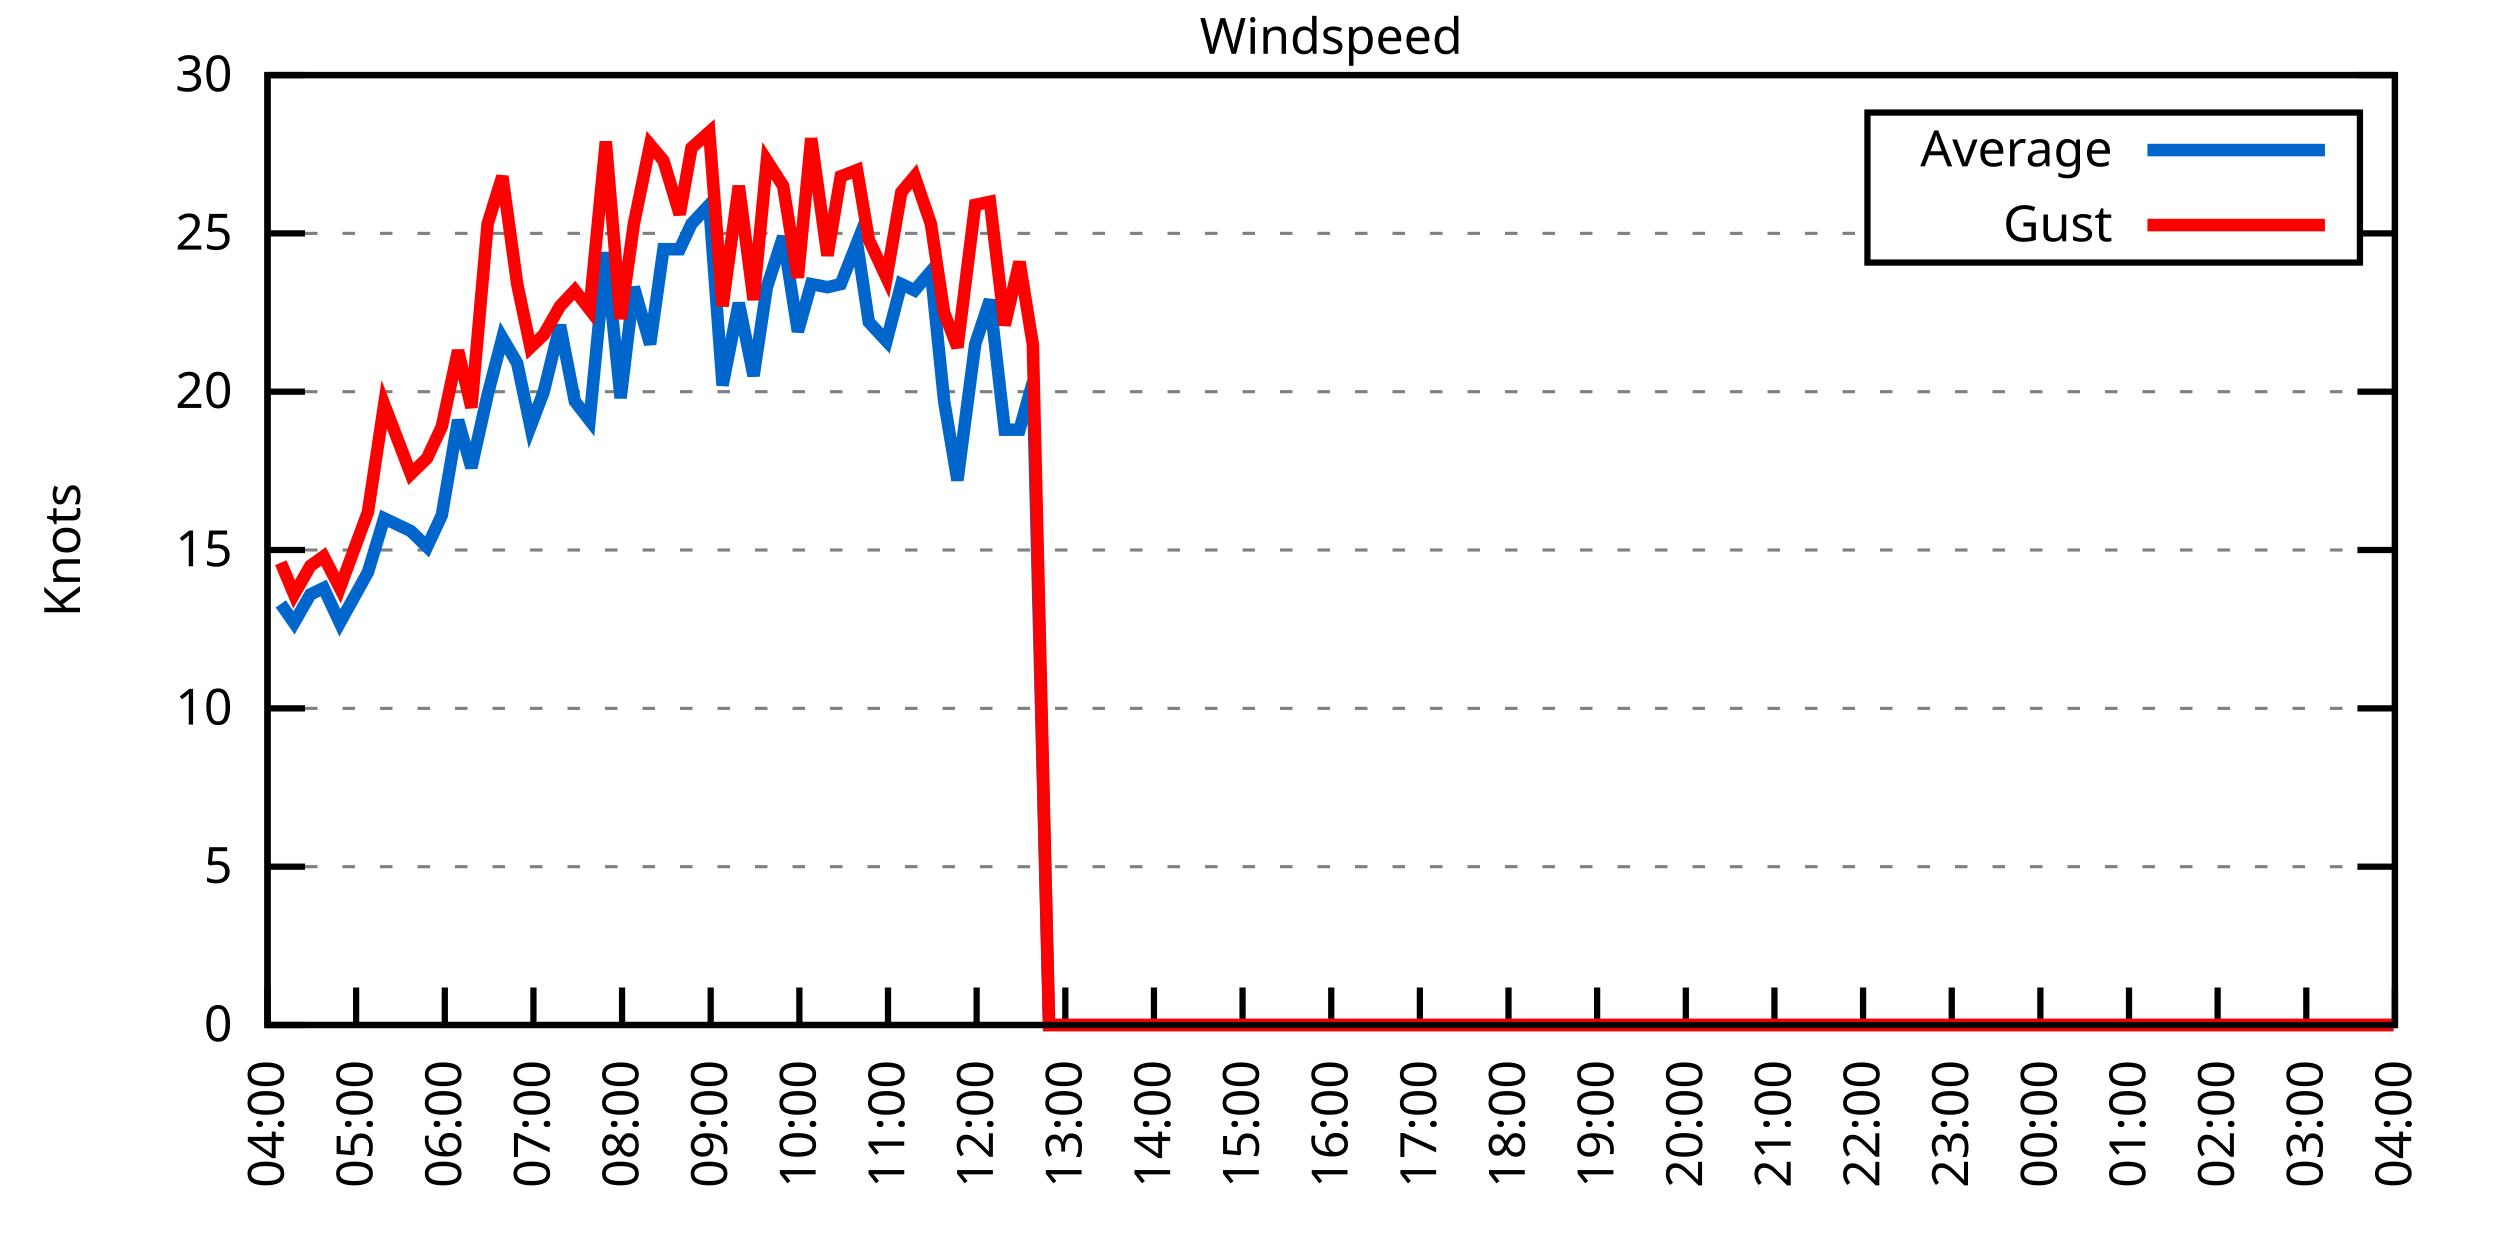
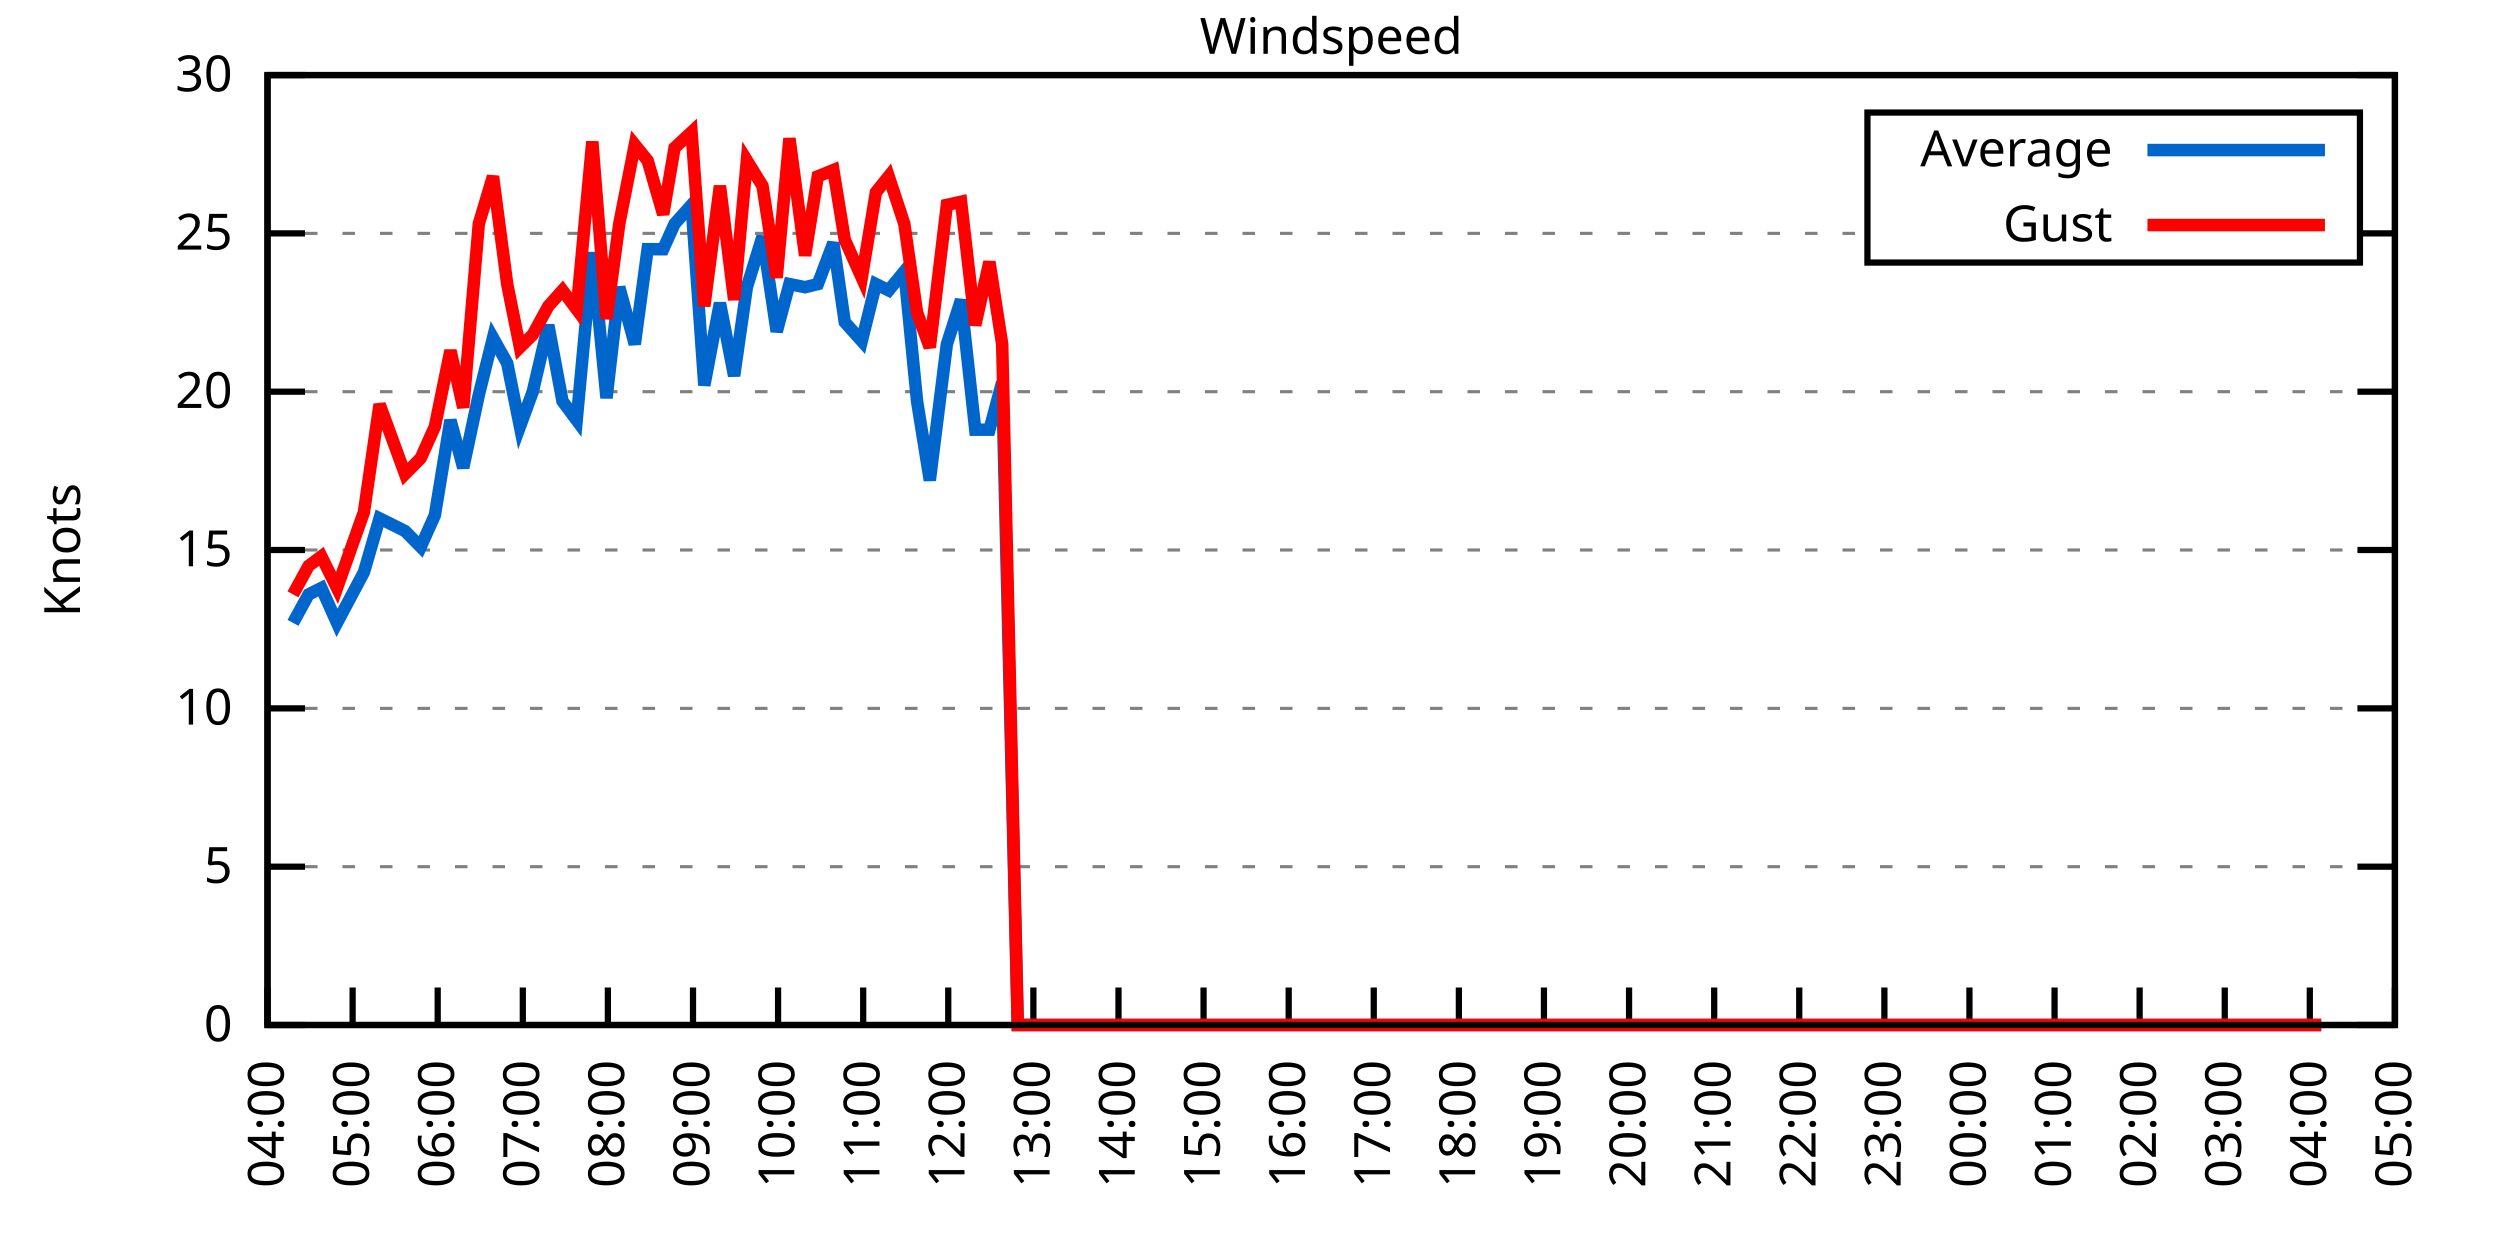
<svg xmlns="http://www.w3.org/2000/svg" xmlns:xlink="http://www.w3.org/1999/xlink" width="400" height="200" viewBox="0 0 400 200">
  <g id="gnuplot_canvas">
    <rect x="0" y="0" width="400" height="200" fill="none" />
    <defs>
      <circle id="gpDot" r="0.5" stroke-width="0.5" stroke="currentColor" />
      <path id="gpPt0" stroke-width="0.333" stroke="currentColor" d="M-1,0 h2 M0,-1 v2" />
      <path id="gpPt1" stroke-width="0.333" stroke="currentColor" d="M-1,-1 L1,1 M1,-1 L-1,1" />
      <path id="gpPt2" stroke-width="0.333" stroke="currentColor" d="M-1,0 L1,0 M0,-1 L0,1 M-1,-1 L1,1 M-1,1 L1,-1" />
      <rect id="gpPt3" stroke-width="0.333" stroke="currentColor" x="-1" y="-1" width="2" height="2" />
      <rect id="gpPt4" stroke-width="0.333" stroke="currentColor" fill="currentColor" x="-1" y="-1" width="2" height="2" />
      <circle id="gpPt5" stroke-width="0.333" stroke="currentColor" cx="0" cy="0" r="1" />
      <use xlink:href="#gpPt5" id="gpPt6" fill="currentColor" stroke="none" />
      <path id="gpPt7" stroke-width="0.333" stroke="currentColor" d="M0,-1.33 L-1.33,0.67 L1.33,0.67 z" />
      <use xlink:href="#gpPt7" id="gpPt8" fill="currentColor" stroke="none" />
      <use xlink:href="#gpPt7" id="gpPt9" stroke="currentColor" transform="rotate(180)" />
      <use xlink:href="#gpPt9" id="gpPt10" fill="currentColor" stroke="none" />
      <use xlink:href="#gpPt3" id="gpPt11" stroke="currentColor" transform="rotate(45)" />
      <use xlink:href="#gpPt11" id="gpPt12" fill="currentColor" stroke="none" />
      <path id="gpPt13" stroke-width="0.333" stroke="currentColor" d="M0,1.330 L1.265,0.411 L0.782,-1.067 L-0.782,-1.076 L-1.265,0.411 z" />
      <use xlink:href="#gpPt13" id="gpPt14" fill="currentColor" stroke="none" />
      <filter id="textbox" filterUnits="objectBoundingBox" x="0" y="0" height="1" width="1">
        <feFlood flood-color="white" flood-opacity="1" result="bgnd" />
        <feComposite in="SourceGraphic" in2="bgnd" operator="atop" />
      </filter>
      <filter id="greybox" filterUnits="objectBoundingBox" x="0" y="0" height="1" width="1">
        <feFlood flood-color="lightgrey" flood-opacity="1" result="grey" />
        <feComposite in="SourceGraphic" in2="grey" operator="atop" />
      </filter>
    </defs>
    <g fill="none" color="white" stroke="currentColor" stroke-width="1.00" stroke-linecap="butt" stroke-linejoin="miter">
</g>
    <g fill="none" color="black" stroke="currentColor" stroke-width="1.00" stroke-linecap="butt" stroke-linejoin="miter">
      <g stroke="none" shape-rendering="crispEdges">
        <polygon fill="rgb(255, 255, 255)" points="42.80,164.00 383.18,164.00 383.18,12.02 42.80,12.02 " />
      </g>
    </g>
    <g fill="none" color="black" stroke="currentColor" stroke-width="1.00" stroke-linecap="butt" stroke-linejoin="miter">
</g>
    <g fill="none" color="black" stroke="black" stroke-width="0.50" stroke-linecap="butt" stroke-linejoin="miter">
</g>
    <g fill="none" color="gray" stroke="currentColor" stroke-width="0.50" stroke-linecap="butt" stroke-linejoin="miter">
      <path stroke="gray" stroke-dasharray="2,4" class="gridline" d="M42.80,164.00 L383.19,164.00  " />
    </g>
    <g fill="none" color="gray" stroke="gray" stroke-width="1.00" stroke-linecap="butt" stroke-linejoin="miter">
</g>
    <g fill="none" color="black" stroke="currentColor" stroke-width="1.00" stroke-linecap="butt" stroke-linejoin="miter">
      <path stroke="black" d="M42.80,164.00 L48.80,164.00 M383.19,164.00 L377.19,164.00  " />
      <g transform="translate(37.20,166.60)" stroke="none" fill="black" font-family="Sans" font-size="8.00" text-anchor="end">
        <text>
          <tspan font-family="Sans"> 0</tspan>
        </text>
      </g>
    </g>
    <g fill="none" color="black" stroke="currentColor" stroke-width="1.00" stroke-linecap="butt" stroke-linejoin="miter">
</g>
    <g fill="none" color="black" stroke="black" stroke-width="0.50" stroke-linecap="butt" stroke-linejoin="miter">
</g>
    <g fill="none" color="gray" stroke="currentColor" stroke-width="0.50" stroke-linecap="butt" stroke-linejoin="miter">
      <path stroke="gray" stroke-dasharray="2,4" class="gridline" d="M42.80,138.67 L383.19,138.67  " />
    </g>
    <g fill="none" color="gray" stroke="gray" stroke-width="1.00" stroke-linecap="butt" stroke-linejoin="miter">
</g>
    <g fill="none" color="black" stroke="currentColor" stroke-width="1.00" stroke-linecap="butt" stroke-linejoin="miter">
      <path stroke="black" d="M42.80,138.67 L48.80,138.67 M383.19,138.67 L377.19,138.67  " />
      <g transform="translate(37.20,141.27)" stroke="none" fill="black" font-family="Sans" font-size="8.00" text-anchor="end">
        <text>
          <tspan font-family="Sans"> 5</tspan>
        </text>
      </g>
    </g>
    <g fill="none" color="black" stroke="currentColor" stroke-width="1.00" stroke-linecap="butt" stroke-linejoin="miter">
</g>
    <g fill="none" color="black" stroke="black" stroke-width="0.50" stroke-linecap="butt" stroke-linejoin="miter">
</g>
    <g fill="none" color="gray" stroke="currentColor" stroke-width="0.50" stroke-linecap="butt" stroke-linejoin="miter">
      <path stroke="gray" stroke-dasharray="2,4" class="gridline" d="M42.80,113.34 L383.19,113.34  " />
    </g>
    <g fill="none" color="gray" stroke="gray" stroke-width="1.00" stroke-linecap="butt" stroke-linejoin="miter">
</g>
    <g fill="none" color="black" stroke="currentColor" stroke-width="1.00" stroke-linecap="butt" stroke-linejoin="miter">
      <path stroke="black" d="M42.80,113.34 L48.80,113.34 M383.19,113.34 L377.19,113.34  " />
      <g transform="translate(37.20,115.94)" stroke="none" fill="black" font-family="Sans" font-size="8.00" text-anchor="end">
        <text>
          <tspan font-family="Sans"> 10</tspan>
        </text>
      </g>
    </g>
    <g fill="none" color="black" stroke="currentColor" stroke-width="1.00" stroke-linecap="butt" stroke-linejoin="miter">
</g>
    <g fill="none" color="black" stroke="black" stroke-width="0.50" stroke-linecap="butt" stroke-linejoin="miter">
</g>
    <g fill="none" color="gray" stroke="currentColor" stroke-width="0.50" stroke-linecap="butt" stroke-linejoin="miter">
      <path stroke="gray" stroke-dasharray="2,4" class="gridline" d="M42.80,88.00 L383.19,88.00  " />
    </g>
    <g fill="none" color="gray" stroke="gray" stroke-width="1.00" stroke-linecap="butt" stroke-linejoin="miter">
</g>
    <g fill="none" color="black" stroke="currentColor" stroke-width="1.00" stroke-linecap="butt" stroke-linejoin="miter">
      <path stroke="black" d="M42.80,88.00 L48.80,88.00 M383.19,88.00 L377.19,88.00  " />
      <g transform="translate(37.20,90.60)" stroke="none" fill="black" font-family="Sans" font-size="8.00" text-anchor="end">
        <text>
          <tspan font-family="Sans"> 15</tspan>
        </text>
      </g>
    </g>
    <g fill="none" color="black" stroke="currentColor" stroke-width="1.00" stroke-linecap="butt" stroke-linejoin="miter">
</g>
    <g fill="none" color="black" stroke="black" stroke-width="0.50" stroke-linecap="butt" stroke-linejoin="miter">
</g>
    <g fill="none" color="gray" stroke="currentColor" stroke-width="0.50" stroke-linecap="butt" stroke-linejoin="miter">
      <path stroke="gray" stroke-dasharray="2,4" class="gridline" d="M42.80,62.67 L383.19,62.67  " />
    </g>
    <g fill="none" color="gray" stroke="gray" stroke-width="1.00" stroke-linecap="butt" stroke-linejoin="miter">
</g>
    <g fill="none" color="black" stroke="currentColor" stroke-width="1.00" stroke-linecap="butt" stroke-linejoin="miter">
      <path stroke="black" d="M42.80,62.67 L48.80,62.67 M383.19,62.67 L377.19,62.67  " />
      <g transform="translate(37.20,65.27)" stroke="none" fill="black" font-family="Sans" font-size="8.00" text-anchor="end">
        <text>
          <tspan font-family="Sans"> 20</tspan>
        </text>
      </g>
    </g>
    <g fill="none" color="black" stroke="currentColor" stroke-width="1.00" stroke-linecap="butt" stroke-linejoin="miter">
</g>
    <g fill="none" color="black" stroke="black" stroke-width="0.50" stroke-linecap="butt" stroke-linejoin="miter">
</g>
    <g fill="none" color="gray" stroke="currentColor" stroke-width="0.50" stroke-linecap="butt" stroke-linejoin="miter">
      <path stroke="gray" stroke-dasharray="2,4" class="gridline" d="M42.80,37.34 L298.79,37.34 M377.59,37.34 L383.19,37.34  " />
    </g>
    <g fill="none" color="gray" stroke="gray" stroke-width="1.00" stroke-linecap="butt" stroke-linejoin="miter">
</g>
    <g fill="none" color="black" stroke="currentColor" stroke-width="1.00" stroke-linecap="butt" stroke-linejoin="miter">
      <path stroke="black" d="M42.80,37.34 L48.80,37.34 M383.19,37.34 L377.19,37.34  " />
      <g transform="translate(37.20,39.94)" stroke="none" fill="black" font-family="Sans" font-size="8.00" text-anchor="end">
        <text>
          <tspan font-family="Sans"> 25</tspan>
        </text>
      </g>
    </g>
    <g fill="none" color="black" stroke="currentColor" stroke-width="1.00" stroke-linecap="butt" stroke-linejoin="miter">
</g>
    <g fill="none" color="black" stroke="black" stroke-width="0.50" stroke-linecap="butt" stroke-linejoin="miter">
</g>
    <g fill="none" color="gray" stroke="currentColor" stroke-width="0.50" stroke-linecap="butt" stroke-linejoin="miter">
      <path stroke="gray" stroke-dasharray="2,4" class="gridline" d="M42.80,12.01 L383.19,12.01  " />
    </g>
    <g fill="none" color="gray" stroke="gray" stroke-width="1.00" stroke-linecap="butt" stroke-linejoin="miter">
</g>
    <g fill="none" color="black" stroke="currentColor" stroke-width="1.00" stroke-linecap="butt" stroke-linejoin="miter">
      <path stroke="black" d="M42.80,12.01 L48.80,12.01 M383.19,12.01 L377.19,12.01  " />
      <g transform="translate(37.20,14.61)" stroke="none" fill="black" font-family="Sans" font-size="8.00" text-anchor="end">
        <text>
          <tspan font-family="Sans"> 30</tspan>
        </text>
      </g>
    </g>
    <g fill="none" color="black" stroke="currentColor" stroke-width="1.00" stroke-linecap="butt" stroke-linejoin="miter">
      <path stroke="black" d="M42.80,164.00 L42.80,158.00  " />
      <g transform="translate(45.40,169.60) rotate(270.00)" stroke="none" fill="black" font-family="Sans" font-size="8.00" text-anchor="end">
        <text>
          <tspan font-family="Sans">04:00</tspan>
        </text>
      </g>
    </g>
    <g fill="none" color="black" stroke="currentColor" stroke-width="1.00" stroke-linecap="butt" stroke-linejoin="miter">
-       <path stroke="black" d="M56.98,164.00 L56.98,158.00  " />
-       <g transform="translate(59.58,169.60) rotate(270.00)" stroke="none" fill="black" font-family="Sans" font-size="8.00" text-anchor="end">
+       <path stroke="black" d="M56.42,164.00 L56.42,158.00  " />
+       <g transform="translate(59.02,169.60) rotate(270.00)" stroke="none" fill="black" font-family="Sans" font-size="8.00" text-anchor="end">
        <text>
          <tspan font-family="Sans">05:00</tspan>
        </text>
      </g>
    </g>
    <g fill="none" color="black" stroke="currentColor" stroke-width="1.00" stroke-linecap="butt" stroke-linejoin="miter">
-       <path stroke="black" d="M71.17,164.00 L71.17,158.00  " />
-       <g transform="translate(73.77,169.60) rotate(270.00)" stroke="none" fill="black" font-family="Sans" font-size="8.00" text-anchor="end">
+       <path stroke="black" d="M70.03,164.00 L70.03,158.00  " />
+       <g transform="translate(72.63,169.60) rotate(270.00)" stroke="none" fill="black" font-family="Sans" font-size="8.00" text-anchor="end">
        <text>
          <tspan font-family="Sans">06:00</tspan>
        </text>
      </g>
    </g>
    <g fill="none" color="black" stroke="currentColor" stroke-width="1.00" stroke-linecap="butt" stroke-linejoin="miter">
-       <path stroke="black" d="M85.35,164.00 L85.35,158.00  " />
-       <g transform="translate(87.95,169.60) rotate(270.00)" stroke="none" fill="black" font-family="Sans" font-size="8.00" text-anchor="end">
+       <path stroke="black" d="M83.65,164.00 L83.65,158.00  " />
+       <g transform="translate(86.25,169.60) rotate(270.00)" stroke="none" fill="black" font-family="Sans" font-size="8.00" text-anchor="end">
        <text>
          <tspan font-family="Sans">07:00</tspan>
        </text>
      </g>
    </g>
    <g fill="none" color="black" stroke="currentColor" stroke-width="1.00" stroke-linecap="butt" stroke-linejoin="miter">
-       <path stroke="black" d="M99.53,164.00 L99.53,158.00  " />
-       <g transform="translate(102.13,169.60) rotate(270.00)" stroke="none" fill="black" font-family="Sans" font-size="8.00" text-anchor="end">
+       <path stroke="black" d="M97.26,164.00 L97.26,158.00  " />
+       <g transform="translate(99.86,169.60) rotate(270.00)" stroke="none" fill="black" font-family="Sans" font-size="8.00" text-anchor="end">
        <text>
          <tspan font-family="Sans">08:00</tspan>
        </text>
      </g>
    </g>
    <g fill="none" color="black" stroke="currentColor" stroke-width="1.00" stroke-linecap="butt" stroke-linejoin="miter">
-       <path stroke="black" d="M113.71,164.00 L113.71,158.00  " />
-       <g transform="translate(116.31,169.60) rotate(270.00)" stroke="none" fill="black" font-family="Sans" font-size="8.00" text-anchor="end">
+       <path stroke="black" d="M110.88,164.00 L110.88,158.00  " />
+       <g transform="translate(113.48,169.60) rotate(270.00)" stroke="none" fill="black" font-family="Sans" font-size="8.00" text-anchor="end">
        <text>
          <tspan font-family="Sans">09:00</tspan>
        </text>
      </g>
    </g>
    <g fill="none" color="black" stroke="currentColor" stroke-width="1.00" stroke-linecap="butt" stroke-linejoin="miter">
-       <path stroke="black" d="M127.90,164.00 L127.90,158.00  " />
-       <g transform="translate(130.50,169.60) rotate(270.00)" stroke="none" fill="black" font-family="Sans" font-size="8.00" text-anchor="end">
+       <path stroke="black" d="M124.49,164.00 L124.49,158.00  " />
+       <g transform="translate(127.09,169.60) rotate(270.00)" stroke="none" fill="black" font-family="Sans" font-size="8.00" text-anchor="end">
        <text>
          <tspan font-family="Sans">10:00</tspan>
        </text>
      </g>
    </g>
    <g fill="none" color="black" stroke="currentColor" stroke-width="1.00" stroke-linecap="butt" stroke-linejoin="miter">
-       <path stroke="black" d="M142.08,164.00 L142.08,158.00  " />
-       <g transform="translate(144.68,169.60) rotate(270.00)" stroke="none" fill="black" font-family="Sans" font-size="8.00" text-anchor="end">
+       <path stroke="black" d="M138.11,164.00 L138.11,158.00  " />
+       <g transform="translate(140.71,169.60) rotate(270.00)" stroke="none" fill="black" font-family="Sans" font-size="8.00" text-anchor="end">
        <text>
          <tspan font-family="Sans">11:00</tspan>
        </text>
      </g>
    </g>
    <g fill="none" color="black" stroke="currentColor" stroke-width="1.00" stroke-linecap="butt" stroke-linejoin="miter">
-       <path stroke="black" d="M156.26,164.00 L156.26,158.00  " />
-       <g transform="translate(158.86,169.60) rotate(270.00)" stroke="none" fill="black" font-family="Sans" font-size="8.00" text-anchor="end">
+       <path stroke="black" d="M151.72,164.00 L151.72,158.00  " />
+       <g transform="translate(154.32,169.60) rotate(270.00)" stroke="none" fill="black" font-family="Sans" font-size="8.00" text-anchor="end">
        <text>
          <tspan font-family="Sans">12:00</tspan>
        </text>
      </g>
    </g>
    <g fill="none" color="black" stroke="currentColor" stroke-width="1.00" stroke-linecap="butt" stroke-linejoin="miter">
-       <path stroke="black" d="M170.45,164.00 L170.45,158.00  " />
-       <g transform="translate(173.05,169.60) rotate(270.00)" stroke="none" fill="black" font-family="Sans" font-size="8.00" text-anchor="end">
+       <path stroke="black" d="M165.34,164.00 L165.34,158.00  " />
+       <g transform="translate(167.94,169.60) rotate(270.00)" stroke="none" fill="black" font-family="Sans" font-size="8.00" text-anchor="end">
        <text>
          <tspan font-family="Sans">13:00</tspan>
        </text>
      </g>
    </g>
    <g fill="none" color="black" stroke="currentColor" stroke-width="1.00" stroke-linecap="butt" stroke-linejoin="miter">
-       <path stroke="black" d="M184.63,164.00 L184.63,158.00  " />
-       <g transform="translate(187.23,169.60) rotate(270.00)" stroke="none" fill="black" font-family="Sans" font-size="8.00" text-anchor="end">
+       <path stroke="black" d="M178.96,164.00 L178.96,158.00  " />
+       <g transform="translate(181.56,169.60) rotate(270.00)" stroke="none" fill="black" font-family="Sans" font-size="8.00" text-anchor="end">
        <text>
          <tspan font-family="Sans">14:00</tspan>
        </text>
      </g>
    </g>
    <g fill="none" color="black" stroke="currentColor" stroke-width="1.00" stroke-linecap="butt" stroke-linejoin="miter">
-       <path stroke="black" d="M198.81,164.00 L198.81,158.00  " />
-       <g transform="translate(201.41,169.60) rotate(270.00)" stroke="none" fill="black" font-family="Sans" font-size="8.00" text-anchor="end">
+       <path stroke="black" d="M192.57,164.00 L192.57,158.00  " />
+       <g transform="translate(195.17,169.60) rotate(270.00)" stroke="none" fill="black" font-family="Sans" font-size="8.00" text-anchor="end">
        <text>
          <tspan font-family="Sans">15:00</tspan>
        </text>
      </g>
    </g>
    <g fill="none" color="black" stroke="currentColor" stroke-width="1.00" stroke-linecap="butt" stroke-linejoin="miter">
-       <path stroke="black" d="M213.00,164.00 L213.00,158.00  " />
-       <g transform="translate(215.60,169.60) rotate(270.00)" stroke="none" fill="black" font-family="Sans" font-size="8.00" text-anchor="end">
+       <path stroke="black" d="M206.19,164.00 L206.19,158.00  " />
+       <g transform="translate(208.79,169.60) rotate(270.00)" stroke="none" fill="black" font-family="Sans" font-size="8.00" text-anchor="end">
        <text>
          <tspan font-family="Sans">16:00</tspan>
        </text>
      </g>
    </g>
    <g fill="none" color="black" stroke="currentColor" stroke-width="1.00" stroke-linecap="butt" stroke-linejoin="miter">
-       <path stroke="black" d="M227.18,164.00 L227.18,158.00  " />
-       <g transform="translate(229.78,169.60) rotate(270.00)" stroke="none" fill="black" font-family="Sans" font-size="8.00" text-anchor="end">
+       <path stroke="black" d="M219.80,164.00 L219.80,158.00  " />
+       <g transform="translate(222.40,169.60) rotate(270.00)" stroke="none" fill="black" font-family="Sans" font-size="8.00" text-anchor="end">
        <text>
          <tspan font-family="Sans">17:00</tspan>
        </text>
      </g>
    </g>
    <g fill="none" color="black" stroke="currentColor" stroke-width="1.00" stroke-linecap="butt" stroke-linejoin="miter">
-       <path stroke="black" d="M241.36,164.00 L241.36,158.00  " />
-       <g transform="translate(243.96,169.60) rotate(270.00)" stroke="none" fill="black" font-family="Sans" font-size="8.00" text-anchor="end">
+       <path stroke="black" d="M233.42,164.00 L233.42,158.00  " />
+       <g transform="translate(236.02,169.60) rotate(270.00)" stroke="none" fill="black" font-family="Sans" font-size="8.00" text-anchor="end">
        <text>
          <tspan font-family="Sans">18:00</tspan>
        </text>
      </g>
    </g>
    <g fill="none" color="black" stroke="currentColor" stroke-width="1.00" stroke-linecap="butt" stroke-linejoin="miter">
-       <path stroke="black" d="M255.54,164.00 L255.54,158.00  " />
-       <g transform="translate(258.14,169.60) rotate(270.00)" stroke="none" fill="black" font-family="Sans" font-size="8.00" text-anchor="end">
+       <path stroke="black" d="M247.03,164.00 L247.03,158.00  " />
+       <g transform="translate(249.63,169.60) rotate(270.00)" stroke="none" fill="black" font-family="Sans" font-size="8.00" text-anchor="end">
        <text>
          <tspan font-family="Sans">19:00</tspan>
        </text>
      </g>
    </g>
    <g fill="none" color="black" stroke="currentColor" stroke-width="1.00" stroke-linecap="butt" stroke-linejoin="miter">
-       <path stroke="black" d="M269.73,164.00 L269.73,158.00  " />
-       <g transform="translate(272.33,169.60) rotate(270.00)" stroke="none" fill="black" font-family="Sans" font-size="8.00" text-anchor="end">
+       <path stroke="black" d="M260.65,164.00 L260.65,158.00  " />
+       <g transform="translate(263.25,169.60) rotate(270.00)" stroke="none" fill="black" font-family="Sans" font-size="8.00" text-anchor="end">
        <text>
          <tspan font-family="Sans">20:00</tspan>
        </text>
      </g>
    </g>
    <g fill="none" color="black" stroke="currentColor" stroke-width="1.00" stroke-linecap="butt" stroke-linejoin="miter">
-       <path stroke="black" d="M283.91,164.00 L283.91,158.00  " />
-       <g transform="translate(286.51,169.60) rotate(270.00)" stroke="none" fill="black" font-family="Sans" font-size="8.00" text-anchor="end">
+       <path stroke="black" d="M274.27,164.00 L274.27,158.00  " />
+       <g transform="translate(276.87,169.60) rotate(270.00)" stroke="none" fill="black" font-family="Sans" font-size="8.00" text-anchor="end">
        <text>
          <tspan font-family="Sans">21:00</tspan>
        </text>
      </g>
    </g>
    <g fill="none" color="black" stroke="currentColor" stroke-width="1.00" stroke-linecap="butt" stroke-linejoin="miter">
-       <path stroke="black" d="M298.09,164.00 L298.09,158.00  " />
-       <g transform="translate(300.69,169.60) rotate(270.00)" stroke="none" fill="black" font-family="Sans" font-size="8.00" text-anchor="end">
+       <path stroke="black" d="M287.88,164.00 L287.88,158.00  " />
+       <g transform="translate(290.48,169.60) rotate(270.00)" stroke="none" fill="black" font-family="Sans" font-size="8.00" text-anchor="end">
        <text>
          <tspan font-family="Sans">22:00</tspan>
        </text>
      </g>
    </g>
    <g fill="none" color="black" stroke="currentColor" stroke-width="1.00" stroke-linecap="butt" stroke-linejoin="miter">
-       <path stroke="black" d="M312.28,164.00 L312.28,158.00  " />
-       <g transform="translate(314.88,169.60) rotate(270.00)" stroke="none" fill="black" font-family="Sans" font-size="8.00" text-anchor="end">
+       <path stroke="black" d="M301.50,164.00 L301.50,158.00  " />
+       <g transform="translate(304.10,169.60) rotate(270.00)" stroke="none" fill="black" font-family="Sans" font-size="8.00" text-anchor="end">
        <text>
          <tspan font-family="Sans">23:00</tspan>
        </text>
      </g>
    </g>
    <g fill="none" color="black" stroke="currentColor" stroke-width="1.00" stroke-linecap="butt" stroke-linejoin="miter">
-       <path stroke="black" d="M326.46,164.00 L326.46,158.00  " />
-       <g transform="translate(329.06,169.60) rotate(270.00)" stroke="none" fill="black" font-family="Sans" font-size="8.00" text-anchor="end">
+       <path stroke="black" d="M315.11,164.00 L315.11,158.00  " />
+       <g transform="translate(317.71,169.60) rotate(270.00)" stroke="none" fill="black" font-family="Sans" font-size="8.00" text-anchor="end">
        <text>
          <tspan font-family="Sans">00:00</tspan>
        </text>
      </g>
    </g>
    <g fill="none" color="black" stroke="currentColor" stroke-width="1.00" stroke-linecap="butt" stroke-linejoin="miter">
-       <path stroke="black" d="M340.64,164.00 L340.64,158.00  " />
-       <g transform="translate(343.24,169.60) rotate(270.00)" stroke="none" fill="black" font-family="Sans" font-size="8.00" text-anchor="end">
+       <path stroke="black" d="M328.73,164.00 L328.73,158.00  " />
+       <g transform="translate(331.33,169.60) rotate(270.00)" stroke="none" fill="black" font-family="Sans" font-size="8.00" text-anchor="end">
        <text>
          <tspan font-family="Sans">01:00</tspan>
        </text>
      </g>
    </g>
    <g fill="none" color="black" stroke="currentColor" stroke-width="1.00" stroke-linecap="butt" stroke-linejoin="miter">
-       <path stroke="black" d="M354.82,164.00 L354.82,158.00  " />
-       <g transform="translate(357.42,169.60) rotate(270.00)" stroke="none" fill="black" font-family="Sans" font-size="8.00" text-anchor="end">
+       <path stroke="black" d="M342.34,164.00 L342.34,158.00  " />
+       <g transform="translate(344.94,169.60) rotate(270.00)" stroke="none" fill="black" font-family="Sans" font-size="8.00" text-anchor="end">
        <text>
          <tspan font-family="Sans">02:00</tspan>
        </text>
      </g>
    </g>
    <g fill="none" color="black" stroke="currentColor" stroke-width="1.00" stroke-linecap="butt" stroke-linejoin="miter">
-       <path stroke="black" d="M369.01,164.00 L369.01,158.00  " />
-       <g transform="translate(371.61,169.60) rotate(270.00)" stroke="none" fill="black" font-family="Sans" font-size="8.00" text-anchor="end">
+       <path stroke="black" d="M355.96,164.00 L355.96,158.00  " />
+       <g transform="translate(358.56,169.60) rotate(270.00)" stroke="none" fill="black" font-family="Sans" font-size="8.00" text-anchor="end">
        <text>
          <tspan font-family="Sans">03:00</tspan>
+         </text>
+       </g>
+     </g>
+     <g fill="none" color="black" stroke="currentColor" stroke-width="1.00" stroke-linecap="butt" stroke-linejoin="miter">
+       <path stroke="black" d="M369.57,164.00 L369.57,158.00  " />
+       <g transform="translate(372.17,169.60) rotate(270.00)" stroke="none" fill="black" font-family="Sans" font-size="8.00" text-anchor="end">
+         <text>
+           <tspan font-family="Sans">04:00</tspan>
        </text>
      </g>
    </g>
    <g fill="none" color="black" stroke="currentColor" stroke-width="1.00" stroke-linecap="butt" stroke-linejoin="miter">
      <path stroke="black" d="M383.19,164.00 L383.19,158.00  " />
      <g transform="translate(385.79,169.60) rotate(270.00)" stroke="none" fill="black" font-family="Sans" font-size="8.00" text-anchor="end">
        <text>
-           <tspan font-family="Sans">04:00</tspan>
+           <tspan font-family="Sans">05:00</tspan>
        </text>
      </g>
    </g>
    <g fill="none" color="black" stroke="currentColor" stroke-width="1.00" stroke-linecap="butt" stroke-linejoin="miter">
</g>
    <g fill="none" color="black" stroke="currentColor" stroke-width="1.00" stroke-linecap="butt" stroke-linejoin="miter">
      <path stroke="black" d="M42.80,12.01 L42.80,164.00 L383.19,164.00 L383.19,12.01 L42.80,12.01 Z  " />
    </g>
    <g fill="none" color="black" stroke="currentColor" stroke-width="1.00" stroke-linecap="butt" stroke-linejoin="miter">
</g>
    <g fill="none" color="black" stroke="currentColor" stroke-width="1.00" stroke-linecap="butt" stroke-linejoin="miter">
      <path stroke="black" d="M298.79,42.01 L298.79,18.01 L377.59,18.01 L377.59,42.01 L298.79,42.01 Z  " />
    </g>
    <g id="Windspeed_plot_1">
      <g fill="none" color="white" stroke="black" stroke-width="2.00" stroke-linecap="butt" stroke-linejoin="miter">
</g>
      <g fill="none" color="black" stroke="currentColor" stroke-width="2.00" stroke-linecap="butt" stroke-linejoin="miter">
        <g transform="translate(337.99,26.61)" stroke="none" fill="black" font-family="Sans" font-size="8.00" text-anchor="end">
          <text>
            <tspan font-family="Sans">Average</tspan>
          </text>
        </g>
      </g>
      <g fill="none" color="black" stroke="currentColor" stroke-width="2.00" stroke-linecap="butt" stroke-linejoin="miter">
-         <path stroke="rgb(  0, 102, 204)" d="M343.59,24.01 L371.99,24.01 M44.93,96.62 L47.05,99.66 L49.66,95.10 L51.78,94.08 L54.38,99.66 L58.87,91.55   L61.47,82.94 L63.60,83.95 L65.73,84.97 L68.33,87.50 L70.69,82.43 L73.29,67.23 L75.42,74.83 L78.02,63.18   L80.38,54.06 L82.75,58.11 L84.88,68.25 L87.00,62.67 L89.60,52.03 L91.97,64.19 L94.33,67.23 L96.93,40.38   L99.30,63.69 L101.42,45.95 L104.02,55.07 L106.15,39.87 L108.75,39.87 L110.64,35.82 L113.48,32.78 L115.61,61.66   L118.21,48.49 L120.57,60.14 L122.70,45.95 L125.30,37.85 L127.66,53.05 L129.79,45.45 L132.39,45.95 L134.52,45.45   L137.12,38.86 L139.01,51.53 L141.84,54.57 L144.21,45.45 L146.34,46.46 L148.94,43.42 L151.06,64.19 L153.19,76.86   L156.03,55.07 L158.39,47.98 L160.75,68.75 L163.12,68.75 L165.25,61.15 L167.85,164.00 L169.97,164.00 L172.57,164.00   L174.70,164.00 L177.30,164.00 L179.67,164.00 L181.79,164.00 L183.68,164.00 L186.76,164.00 L189.12,164.00 L191.48,164.00   L193.38,164.00 L195.98,164.00 L198.34,164.00 L200.70,164.00 L203.07,164.00 L205.43,164.00 L207.79,164.00 L210.16,164.00   L212.76,164.00 L214.89,164.00 L217.49,164.00 L219.61,164.00 L222.21,164.00 L224.58,164.00 L226.71,164.00 L229.07,164.00   L231.67,164.00 L233.80,164.00 L236.40,164.00 L238.76,164.00 L241.12,164.00 L243.25,164.00 L245.85,164.00 L248.22,164.00   L250.34,164.00 L252.94,164.00 L254.83,164.00 L257.43,164.00 L260.04,164.00 L262.40,164.00 L264.76,164.00 L267.13,164.00   L269.02,164.00 L271.62,164.00 L273.98,164.00 L276.58,164.00 L278.71,164.00 L281.07,164.00 L283.67,164.00 L285.56,164.00   L288.40,164.00 L290.29,164.00 L292.89,164.00 L297.62,164.00 L299.98,164.00 L302.58,164.00 L304.95,164.00 L307.31,164.00   L309.68,164.00 L312.04,164.00 L314.40,164.00 L316.77,164.00 L318.89,164.00 L321.49,164.00 L323.86,164.00 L325.75,164.00   L328.35,164.00 L330.71,164.00 L332.60,164.00 L335.20,164.00 L338.04,164.00 L340.17,164.00 L342.77,164.00 L345.13,164.00   L347.26,164.00 L349.86,164.00 L351.99,164.00 L354.59,164.00 L356.95,164.00 L359.32,164.00 L361.44,164.00 L364.04,164.00   L366.17,164.00 L368.30,164.00 L371.13,164.00 L373.03,164.00 L375.39,164.00 L377.99,164.00 L380.35,164.00 L382.95,164.00    " />
+         <path stroke="rgb(  0, 102, 204)" d="M343.59,24.01 L371.99,24.01 M46.88,99.66 L49.38,95.10 L51.42,94.08 L53.92,99.66 L58.23,91.55 L60.73,82.94   L62.77,83.95 L64.81,84.97 L67.31,87.50 L69.58,82.43 L72.07,67.23 L74.12,74.83 L76.61,63.18 L78.88,54.06   L81.15,58.11 L83.19,68.25 L85.24,62.67 L87.73,52.03 L90.00,64.19 L92.27,67.23 L94.77,40.38 L97.04,63.69   L99.08,45.95 L101.57,55.07 L103.62,39.87 L106.11,39.87 L107.93,35.82 L110.65,32.78 L112.69,61.66 L115.19,48.49   L117.46,60.14 L119.50,45.95 L122.00,37.85 L124.27,53.05 L126.31,45.45 L128.81,45.95 L130.85,45.45 L133.34,38.86   L135.16,51.53 L137.88,54.57 L140.15,45.45 L142.19,46.46 L144.69,43.42 L146.73,64.19 L148.77,76.86 L151.50,55.07   L153.77,47.98 L156.04,68.75 L158.31,68.75 L160.35,61.15 L162.84,164.00 L164.89,164.00 L167.38,164.00 L169.43,164.00   L171.92,164.00 L174.19,164.00 L176.23,164.00 L178.05,164.00 L181.00,164.00 L183.27,164.00 L185.54,164.00 L187.35,164.00   L189.85,164.00 L192.12,164.00 L194.39,164.00 L196.66,164.00 L198.93,164.00 L201.19,164.00 L203.46,164.00 L205.96,164.00   L208.00,164.00 L210.50,164.00 L212.54,164.00 L215.04,164.00 L217.31,164.00 L219.35,164.00 L221.62,164.00 L224.11,164.00   L226.16,164.00 L228.65,164.00 L230.92,164.00 L233.19,164.00 L235.23,164.00 L237.73,164.00 L240.00,164.00 L242.04,164.00   L244.54,164.00 L246.35,164.00 L248.85,164.00 L251.35,164.00 L253.61,164.00 L255.88,164.00 L258.15,164.00 L259.97,164.00   L262.47,164.00 L264.73,164.00 L267.23,164.00 L269.27,164.00 L271.54,164.00 L274.04,164.00 L275.85,164.00 L278.58,164.00   L280.39,164.00 L282.89,164.00 L287.43,164.00 L289.70,164.00 L292.19,164.00 L294.46,164.00 L296.73,164.00 L299.00,164.00   L301.27,164.00 L303.54,164.00 L305.81,164.00 L307.85,164.00 L310.35,164.00 L312.62,164.00 L314.43,164.00 L316.93,164.00   L319.20,164.00 L321.01,164.00 L323.51,164.00 L326.23,164.00 L328.27,164.00 L330.77,164.00 L333.04,164.00 L335.08,164.00   L337.58,164.00 L339.62,164.00 L342.12,164.00 L344.39,164.00 L346.65,164.00 L348.70,164.00 L351.19,164.00 L353.24,164.00   L355.28,164.00 L358.00,164.00 L359.82,164.00 L362.09,164.00 L364.58,164.00 L366.85,164.00 L369.35,164.00 L371.39,164.00    " />
      </g>
    </g>
    <g id="Windspeed_plot_2">
      <g fill="none" color="black" stroke="currentColor" stroke-width="2.00" stroke-linecap="butt" stroke-linejoin="miter">
        <g transform="translate(337.99,38.61)" stroke="none" fill="black" font-family="Sans" font-size="8.00" text-anchor="end">
          <text>
            <tspan font-family="Sans">Gust</tspan>
          </text>
        </g>
      </g>
      <g fill="none" color="black" stroke="currentColor" stroke-width="2.00" stroke-linecap="butt" stroke-linejoin="miter">
-         <path stroke="rgb(255,   0,   0)" d="M343.59,36.01 L371.99,36.01 M44.93,90.03 L47.05,95.10 L49.66,90.54 L51.78,89.02 L54.38,94.08 L58.87,81.93   L61.47,64.70 L63.60,70.27 L65.73,75.85 L68.33,73.31 L70.69,68.25 L73.29,56.09 L75.42,65.21 L78.02,35.82   L80.38,28.22 L82.75,45.45 L84.88,55.58 L87.00,53.55 L89.60,48.99 L91.97,46.46 L94.33,49.50 L96.93,22.65   L99.30,51.02 L101.42,35.82 L104.02,23.16 L106.15,25.69 L108.75,34.30 L110.64,23.66 L113.48,21.13 L115.61,48.99   L118.21,29.74 L120.57,47.98 L122.70,25.69 L125.30,29.74 L127.66,44.43 L129.79,22.14 L132.39,40.89 L134.52,28.22   L137.12,27.21 L139.01,38.35 L141.84,44.43 L144.21,30.76 L146.34,28.22 L148.94,35.82 L151.06,50.01 L153.19,55.58   L156.03,32.78 L158.39,32.28 L160.75,52.03 L163.12,41.90 L165.25,55.07 L167.85,164.00 L169.97,164.00 L172.57,164.00   L174.70,164.00 L177.30,164.00 L179.67,164.00 L181.79,164.00 L183.68,164.00 L186.76,164.00 L189.12,164.00 L191.48,164.00   L193.38,164.00 L195.98,164.00 L198.34,164.00 L200.70,164.00 L203.07,164.00 L205.43,164.00 L207.79,164.00 L210.16,164.00   L212.76,164.00 L214.89,164.00 L217.49,164.00 L219.61,164.00 L222.21,164.00 L224.58,164.00 L226.71,164.00 L229.07,164.00   L231.67,164.00 L233.80,164.00 L236.40,164.00 L238.76,164.00 L241.12,164.00 L243.25,164.00 L245.85,164.00 L248.22,164.00   L250.34,164.00 L252.94,164.00 L254.83,164.00 L257.43,164.00 L260.04,164.00 L262.40,164.00 L264.76,164.00 L267.13,164.00   L269.02,164.00 L271.62,164.00 L273.98,164.00 L276.58,164.00 L278.71,164.00 L281.07,164.00 L283.67,164.00 L285.56,164.00   L288.40,164.00 L290.29,164.00 L292.89,164.00 L297.62,164.00 L299.98,164.00 L302.58,164.00 L304.95,164.00 L307.31,164.00   L309.68,164.00 L312.04,164.00 L314.40,164.00 L316.77,164.00 L318.89,164.00 L321.49,164.00 L323.86,164.00 L325.75,164.00   L328.35,164.00 L330.71,164.00 L332.60,164.00 L335.20,164.00 L338.04,164.00 L340.17,164.00 L342.77,164.00 L345.13,164.00   L347.26,164.00 L349.86,164.00 L351.99,164.00 L354.59,164.00 L356.95,164.00 L359.32,164.00 L361.44,164.00 L364.04,164.00   L366.17,164.00 L368.30,164.00 L371.13,164.00 L373.03,164.00 L375.39,164.00 L377.99,164.00 L380.35,164.00 L382.95,164.00    " />
+         <path stroke="rgb(255,   0,   0)" d="M343.59,36.01 L371.99,36.01 M46.88,95.10 L49.38,90.54 L51.42,89.02 L53.92,94.08 L58.23,81.93 L60.73,64.70   L62.77,70.27 L64.81,75.85 L67.31,73.31 L69.58,68.25 L72.07,56.09 L74.12,65.21 L76.61,35.82 L78.88,28.22   L81.15,45.45 L83.19,55.58 L85.24,53.55 L87.73,48.99 L90.00,46.46 L92.27,49.50 L94.77,22.65 L97.04,51.02   L99.08,35.82 L101.57,23.16 L103.62,25.69 L106.11,34.30 L107.93,23.66 L110.65,21.13 L112.69,48.99 L115.19,29.74   L117.46,47.98 L119.50,25.69 L122.00,29.74 L124.27,44.43 L126.31,22.14 L128.81,40.89 L130.85,28.22 L133.34,27.21   L135.16,38.35 L137.88,44.43 L140.15,30.76 L142.19,28.22 L144.69,35.82 L146.73,50.01 L148.77,55.58 L151.50,32.78   L153.77,32.28 L156.04,52.03 L158.31,41.90 L160.35,55.07 L162.84,164.00 L164.89,164.00 L167.38,164.00 L169.43,164.00   L171.92,164.00 L174.19,164.00 L176.23,164.00 L178.05,164.00 L181.00,164.00 L183.27,164.00 L185.54,164.00 L187.35,164.00   L189.85,164.00 L192.12,164.00 L194.39,164.00 L196.66,164.00 L198.93,164.00 L201.19,164.00 L203.46,164.00 L205.96,164.00   L208.00,164.00 L210.50,164.00 L212.54,164.00 L215.04,164.00 L217.31,164.00 L219.35,164.00 L221.62,164.00 L224.11,164.00   L226.16,164.00 L228.65,164.00 L230.92,164.00 L233.19,164.00 L235.23,164.00 L237.73,164.00 L240.00,164.00 L242.04,164.00   L244.54,164.00 L246.35,164.00 L248.85,164.00 L251.35,164.00 L253.61,164.00 L255.88,164.00 L258.15,164.00 L259.97,164.00   L262.47,164.00 L264.73,164.00 L267.23,164.00 L269.27,164.00 L271.54,164.00 L274.04,164.00 L275.85,164.00 L278.58,164.00   L280.39,164.00 L282.89,164.00 L287.43,164.00 L289.70,164.00 L292.19,164.00 L294.46,164.00 L296.73,164.00 L299.00,164.00   L301.27,164.00 L303.54,164.00 L305.81,164.00 L307.85,164.00 L310.35,164.00 L312.62,164.00 L314.43,164.00 L316.93,164.00   L319.20,164.00 L321.01,164.00 L323.51,164.00 L326.23,164.00 L328.27,164.00 L330.77,164.00 L333.04,164.00 L335.08,164.00   L337.58,164.00 L339.62,164.00 L342.12,164.00 L344.39,164.00 L346.65,164.00 L348.70,164.00 L351.19,164.00 L353.24,164.00   L355.28,164.00 L358.00,164.00 L359.82,164.00 L362.09,164.00 L364.58,164.00 L366.85,164.00 L369.35,164.00 L371.39,164.00    " />
      </g>
    </g>
    <g fill="none" color="black" stroke="currentColor" stroke-width="2.00" stroke-linecap="butt" stroke-linejoin="miter">
</g>
    <g fill="none" color="black" stroke="black" stroke-width="1.00" stroke-linecap="butt" stroke-linejoin="miter">
</g>
    <g fill="none" color="black" stroke="currentColor" stroke-width="1.00" stroke-linecap="butt" stroke-linejoin="miter">
      <path stroke="black" d="M42.80,12.01 L42.80,164.00 L383.19,164.00 L383.19,12.01 L42.80,12.01 Z  " />
      <g transform="translate(12.80,88.01) rotate(270.00)" stroke="none" fill="black" font-family="Sans" font-size="8.00" text-anchor="middle">
        <text>
          <tspan font-family="Sans">Knots</tspan>
        </text>
      </g>
    </g>
    <g fill="none" color="black" stroke="currentColor" stroke-width="1.00" stroke-linecap="butt" stroke-linejoin="miter">
</g>
    <g fill="none" color="black" stroke="currentColor" stroke-width="1.00" stroke-linecap="butt" stroke-linejoin="miter">
      <g transform="translate(212.99,8.61)" stroke="none" fill="black" font-family="Sans" font-size="8.00" text-anchor="middle">
        <text>
          <tspan font-family="Sans">Windspeed</tspan>
        </text>
      </g>
    </g>
    <g fill="none" color="black" stroke="currentColor" stroke-width="1.00" stroke-linecap="butt" stroke-linejoin="miter">
</g>
  </g>
</svg>
